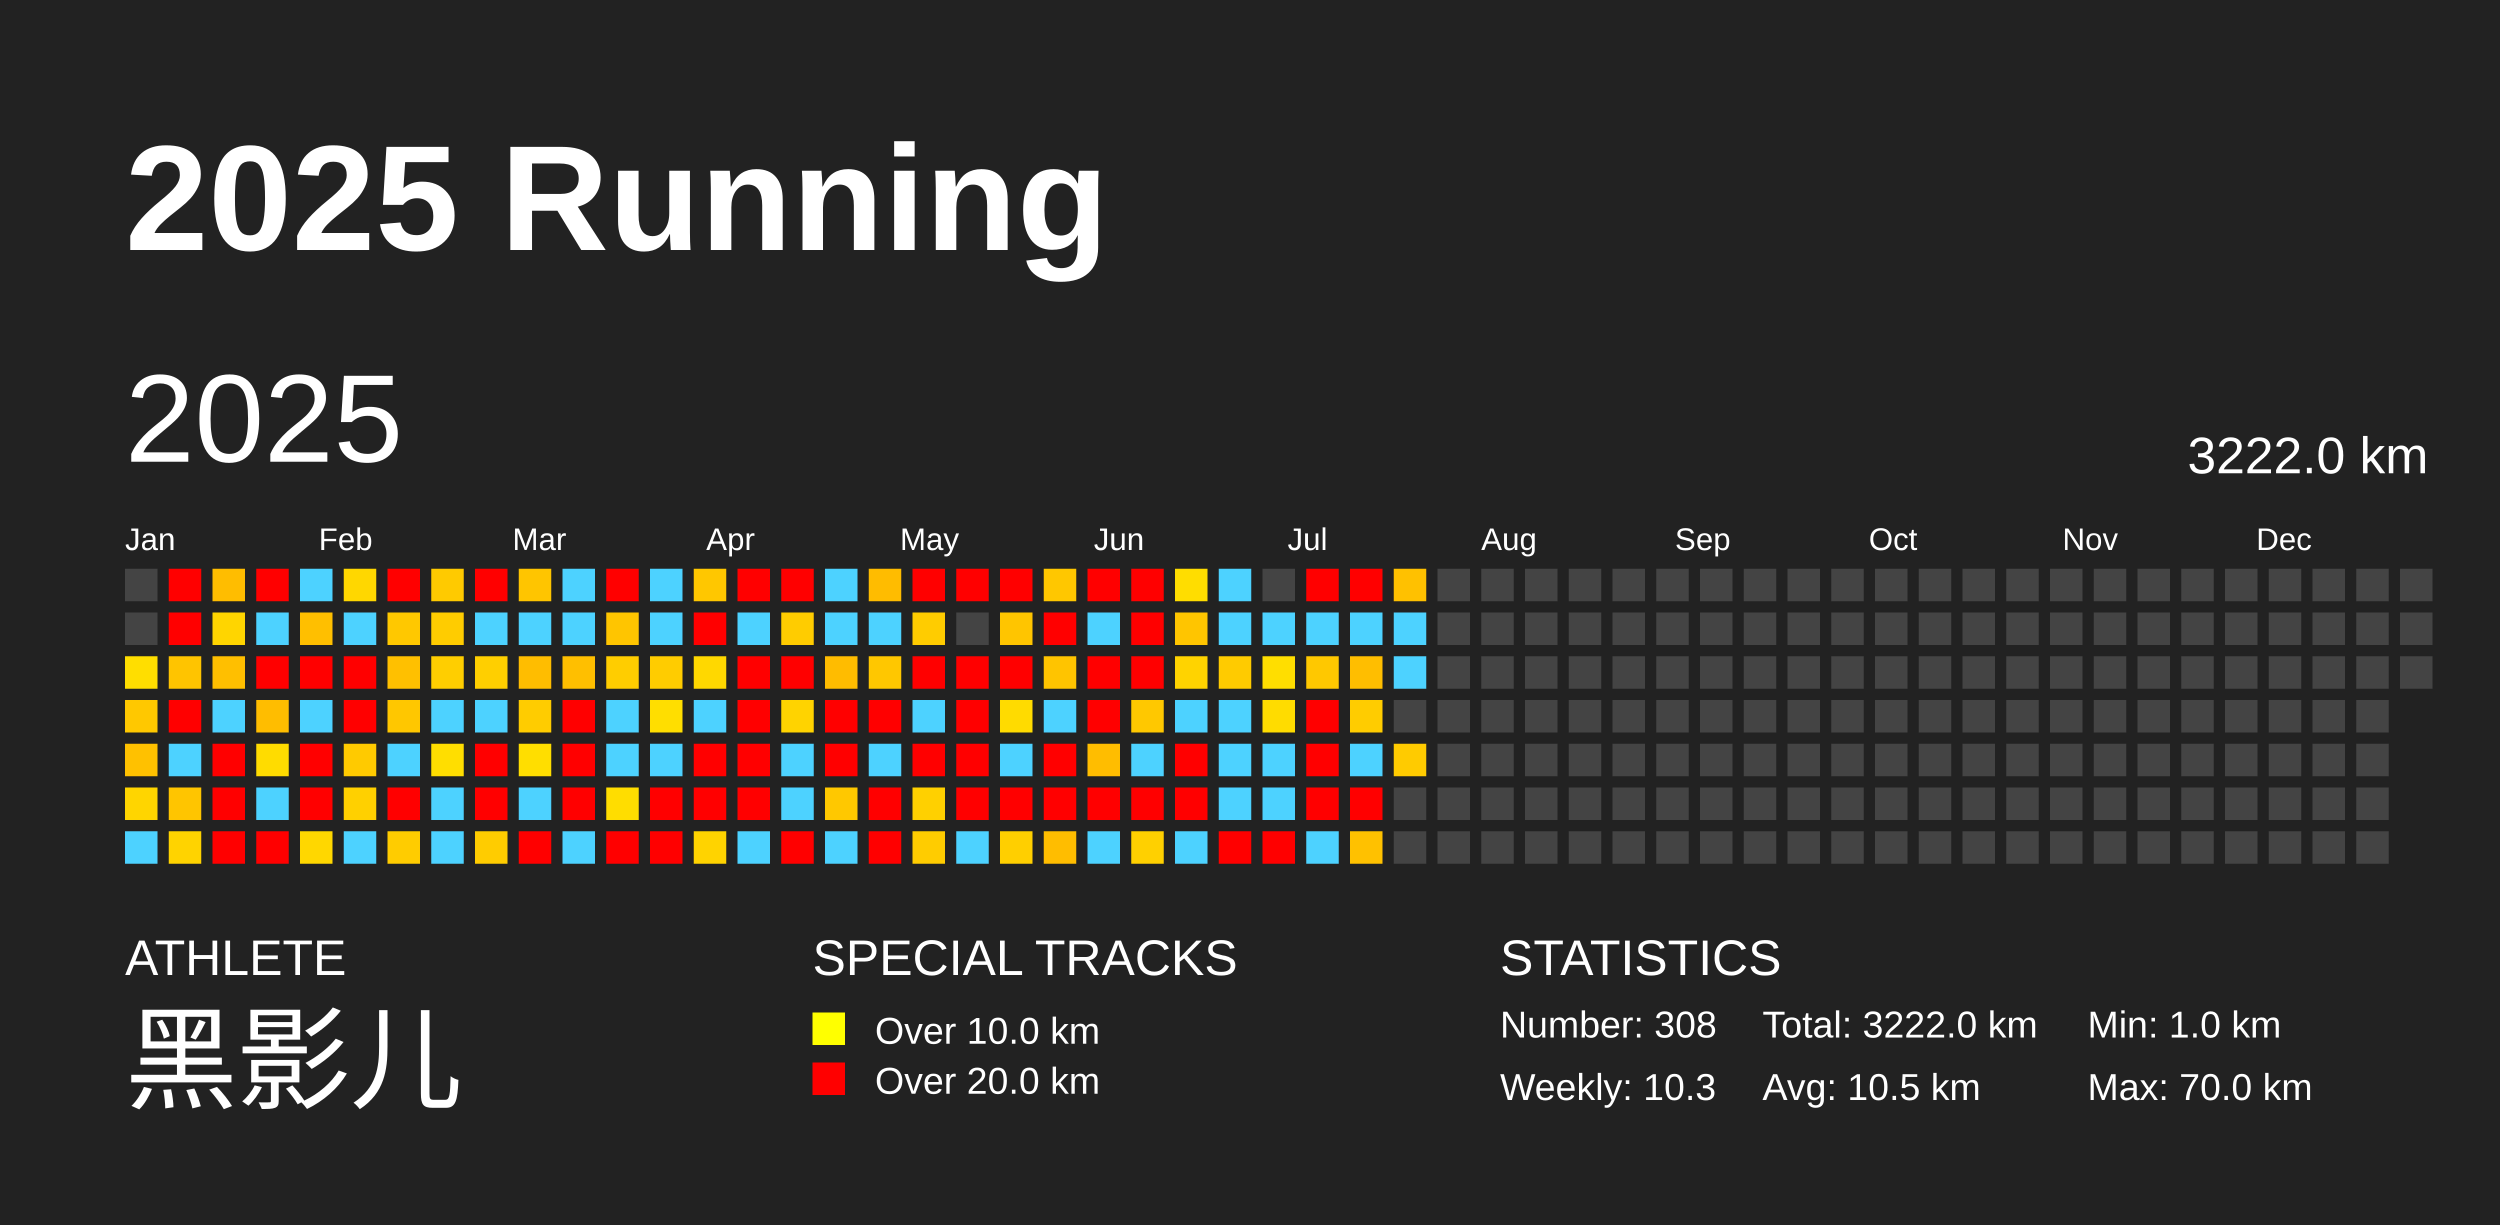
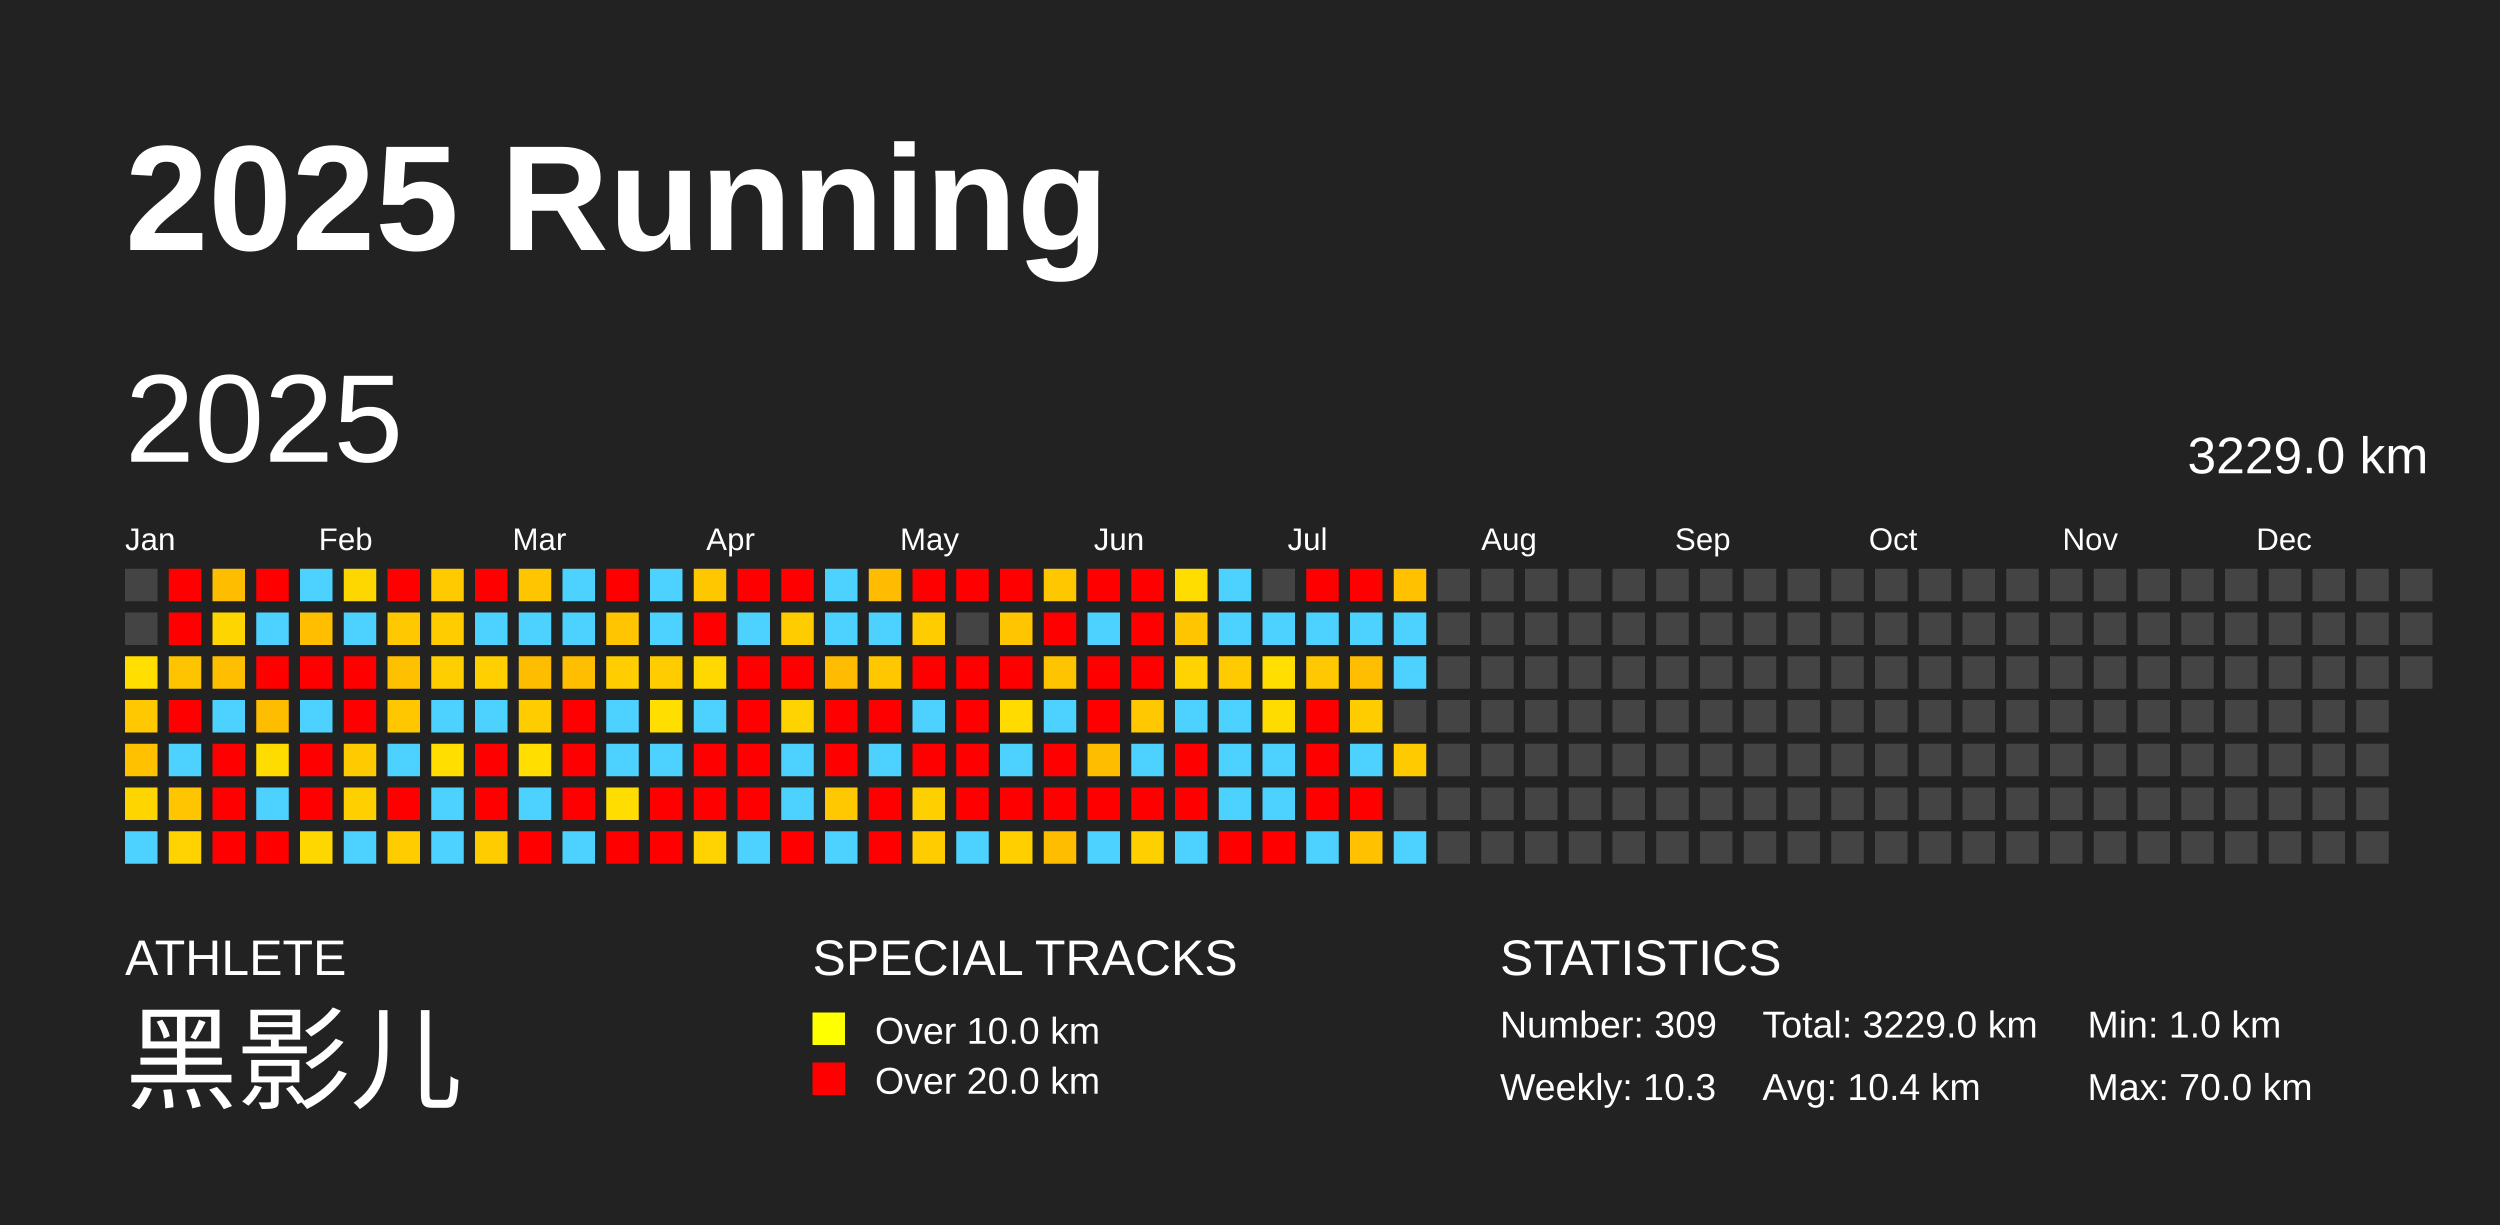
<svg xmlns="http://www.w3.org/2000/svg" baseProfile="full" height="98mm" version="1.1" viewBox="0,0,200,98" width="200mm">
  <defs />
  <rect fill="#222222" height="98" width="200" x="0" y="0" />
  <text fill="#FFFFFF" style="font-size:12px; font-family:Arial; font-weight:bold;" x="10" y="20">2025 Running</text>
  <text fill="#FFFFFF" style="font-size:4px; font-family:Arial" x="10" y="78">ATHLETE</text>
  <text fill="#FFFFFF" style="font-size:9px; font-family:Arial" x="10" y="88">黑影儿</text>
  <text fill="#FFFFFF" style="font-size:4px; font-family:Arial" x="65" y="78">SPECIAL TRACKS</text>
  <rect fill="yellow" height="2.6" width="2.6" x="65" y="81" />
  <text fill="#FFFFFF" style="font-size:3px; font-family:Arial" x="70" y="83.5">Over 10.0 km</text>
  <rect fill="red" height="2.6" width="2.6" x="65" y="85" />
  <text fill="#FFFFFF" style="font-size:3px; font-family:Arial" x="70" y="87.5">Over 20.0 km</text>
  <text fill="#FFFFFF" style="font-size:4px; font-family:Arial" x="120" y="78">STATISTICS</text>
-   <text fill="#FFFFFF" style="font-size:3px; font-family:Arial" x="120" y="83">Number: 308</text>
+   <text fill="#FFFFFF" style="font-size:3px; font-family:Arial" x="120" y="83">Number: 309</text>
  <text fill="#FFFFFF" style="font-size:3px; font-family:Arial" x="120" y="88">Weekly: 10.3</text>
-   <text fill="#FFFFFF" style="font-size:3px; font-family:Arial" x="141" y="83">Total: 3222.0 km</text>
-   <text fill="#FFFFFF" style="font-size:3px; font-family:Arial" x="141" y="88">Avg: 10.5 km</text>
+   <text fill="#FFFFFF" style="font-size:3px; font-family:Arial" x="141" y="83">Total: 3229.0 km</text>
+   <text fill="#FFFFFF" style="font-size:3px; font-family:Arial" x="141" y="88">Avg: 10.4 km</text>
  <text fill="#FFFFFF" style="font-size:3px; font-family:Arial" x="167" y="83">Min: 1.0 km</text>
  <text fill="#FFFFFF" style="font-size:3px; font-family:Arial" x="167" y="88">Max: 70.0 km</text>
  <text dominant-baseline="hanging" fill="#FFFFFF" style="font-size:10.0px; font-family:Arial;" x="10" y="30">2025</text>
-   <text dominant-baseline="hanging" fill="#FFFFFF" style="font-size:4.125px; font-family:Arial;" x="175" y="35">3222.0 km</text>
+   <text dominant-baseline="hanging" fill="#FFFFFF" style="font-size:4.125px; font-family:Arial;" x="175" y="35">3229.0 km</text>
  <text fill="#FFFFFF" style="font-size:2.5px; font-family:Arial" x="10.0" y="44">Jan</text>
  <text fill="#FFFFFF" style="font-size:2.5px; font-family:Arial" x="25.5" y="44">Feb</text>
  <text fill="#FFFFFF" style="font-size:2.5px; font-family:Arial" x="41.0" y="44">Mar</text>
  <text fill="#FFFFFF" style="font-size:2.5px; font-family:Arial" x="56.5" y="44">Apr</text>
  <text fill="#FFFFFF" style="font-size:2.5px; font-family:Arial" x="72.0" y="44">May</text>
  <text fill="#FFFFFF" style="font-size:2.5px; font-family:Arial" x="87.5" y="44">Jun</text>
  <text fill="#FFFFFF" style="font-size:2.5px; font-family:Arial" x="103.0" y="44">Jul</text>
  <text fill="#FFFFFF" style="font-size:2.5px; font-family:Arial" x="118.5" y="44">Aug</text>
  <text fill="#FFFFFF" style="font-size:2.5px; font-family:Arial" x="134.0" y="44">Sep</text>
  <text fill="#FFFFFF" style="font-size:2.5px; font-family:Arial" x="149.5" y="44">Oct</text>
  <text fill="#FFFFFF" style="font-size:2.5px; font-family:Arial" x="165.0" y="44">Nov</text>
  <text fill="#FFFFFF" style="font-size:2.5px; font-family:Arial" x="180.5" y="44">Dec</text>
  <rect fill="#444444" height="2.6" width="2.6" x="10.0" y="45.5" />
  <rect fill="#444444" height="2.6" width="2.6" x="10.0" y="49.0" />
  <rect fill="#ffde00" height="2.6" width="2.6" x="10.0" y="52.5" />
  <rect fill="#ffc800" height="2.6" width="2.6" x="10.0" y="56.0" />
  <rect fill="#ffc100" height="2.6" width="2.6" x="10.0" y="59.5" />
  <rect fill="#ffd500" height="2.6" width="2.6" x="10.0" y="63.0" />
  <rect fill="#4dd2ff" height="2.6" width="2.6" x="10.0" y="66.5" />
  <rect fill="red" height="2.6" width="2.6" x="13.5" y="45.5" />
  <rect fill="red" height="2.6" width="2.6" x="13.5" y="49.0" />
  <rect fill="#ffc400" height="2.6" width="2.6" x="13.5" y="52.5" />
  <rect fill="red" height="2.6" width="2.6" x="13.5" y="56.0" />
  <rect fill="#4dd2ff" height="2.6" width="2.6" x="13.5" y="59.5" />
  <rect fill="#ffc500" height="2.6" width="2.6" x="13.5" y="63.0" />
  <rect fill="#ffd300" height="2.6" width="2.6" x="13.5" y="66.5" />
  <rect fill="#ffbd00" height="2.6" width="2.6" x="17.0" y="45.5" />
  <rect fill="#ffd500" height="2.6" width="2.6" x="17.0" y="49.0" />
  <rect fill="#ffbf00" height="2.6" width="2.6" x="17.0" y="52.5" />
  <rect fill="#4dd2ff" height="2.6" width="2.6" x="17.0" y="56.0" />
  <rect fill="red" height="2.6" width="2.6" x="17.0" y="59.5" />
  <rect fill="red" height="2.6" width="2.6" x="17.0" y="63.0" />
  <rect fill="red" height="2.6" width="2.6" x="17.0" y="66.5" />
  <rect fill="red" height="2.6" width="2.6" x="20.5" y="45.5" />
  <rect fill="#4dd2ff" height="2.6" width="2.6" x="20.5" y="49.0" />
  <rect fill="red" height="2.6" width="2.6" x="20.5" y="52.5" />
  <rect fill="#ffbd00" height="2.6" width="2.6" x="20.5" y="56.0" />
  <rect fill="#ffdc00" height="2.6" width="2.6" x="20.5" y="59.5" />
  <rect fill="#4dd2ff" height="2.6" width="2.6" x="20.5" y="63.0" />
  <rect fill="red" height="2.6" width="2.6" x="20.5" y="66.5" />
  <rect fill="#4dd2ff" height="2.6" width="2.6" x="24.0" y="45.5" />
  <rect fill="#ffbf00" height="2.6" width="2.6" x="24.0" y="49.0" />
  <rect fill="red" height="2.6" width="2.6" x="24.0" y="52.5" />
  <rect fill="#4dd2ff" height="2.6" width="2.6" x="24.0" y="56.0" />
  <rect fill="red" height="2.6" width="2.6" x="24.0" y="59.5" />
  <rect fill="red" height="2.6" width="2.6" x="24.0" y="63.0" />
  <rect fill="#ffd700" height="2.6" width="2.6" x="24.0" y="66.5" />
  <rect fill="#ffd700" height="2.6" width="2.6" x="27.5" y="45.5" />
  <rect fill="#4dd2ff" height="2.6" width="2.6" x="27.5" y="49.0" />
  <rect fill="red" height="2.6" width="2.6" x="27.5" y="52.5" />
  <rect fill="red" height="2.6" width="2.6" x="27.5" y="56.0" />
  <rect fill="#ffca00" height="2.6" width="2.6" x="27.5" y="59.5" />
  <rect fill="#ffd000" height="2.6" width="2.6" x="27.5" y="63.0" />
  <rect fill="#4dd2ff" height="2.6" width="2.6" x="27.5" y="66.5" />
  <rect fill="red" height="2.6" width="2.6" x="31.0" y="45.5" />
  <rect fill="#ffc800" height="2.6" width="2.6" x="31.0" y="49.0" />
  <rect fill="#ffc000" height="2.6" width="2.6" x="31.0" y="52.5" />
  <rect fill="#ffc700" height="2.6" width="2.6" x="31.0" y="56.0" />
  <rect fill="#4dd2ff" height="2.6" width="2.6" x="31.0" y="59.5" />
  <rect fill="red" height="2.6" width="2.6" x="31.0" y="63.0" />
  <rect fill="#ffcc00" height="2.6" width="2.6" x="31.0" y="66.5" />
  <rect fill="#ffca00" height="2.6" width="2.6" x="34.5" y="45.5" />
  <rect fill="#ffcc00" height="2.6" width="2.6" x="34.5" y="49.0" />
  <rect fill="#ffce00" height="2.6" width="2.6" x="34.5" y="52.5" />
  <rect fill="#4dd2ff" height="2.6" width="2.6" x="34.5" y="56.0" />
  <rect fill="#ffde00" height="2.6" width="2.6" x="34.5" y="59.5" />
  <rect fill="#4dd2ff" height="2.6" width="2.6" x="34.5" y="63.0" />
  <rect fill="#4dd2ff" height="2.6" width="2.6" x="34.5" y="66.5" />
  <rect fill="red" height="2.6" width="2.6" x="38.0" y="45.5" />
  <rect fill="#4dd2ff" height="2.6" width="2.6" x="38.0" y="49.0" />
  <rect fill="#ffcf00" height="2.6" width="2.6" x="38.0" y="52.5" />
  <rect fill="#4dd2ff" height="2.6" width="2.6" x="38.0" y="56.0" />
  <rect fill="red" height="2.6" width="2.6" x="38.0" y="59.5" />
  <rect fill="red" height="2.6" width="2.6" x="38.0" y="63.0" />
  <rect fill="#ffcc00" height="2.6" width="2.6" x="38.0" y="66.5" />
  <rect fill="#ffc500" height="2.6" width="2.6" x="41.5" y="45.5" />
  <rect fill="#4dd2ff" height="2.6" width="2.6" x="41.5" y="49.0" />
  <rect fill="#ffbd00" height="2.6" width="2.6" x="41.5" y="52.5" />
  <rect fill="#ffcc00" height="2.6" width="2.6" x="41.5" y="56.0" />
  <rect fill="#ffde00" height="2.6" width="2.6" x="41.5" y="59.5" />
  <rect fill="#4dd2ff" height="2.6" width="2.6" x="41.5" y="63.0" />
  <rect fill="red" height="2.6" width="2.6" x="41.5" y="66.5" />
  <rect fill="#4dd2ff" height="2.6" width="2.6" x="45.0" y="45.5" />
  <rect fill="#4dd2ff" height="2.6" width="2.6" x="45.0" y="49.0" />
  <rect fill="#ffbf00" height="2.6" width="2.6" x="45.0" y="52.5" />
  <rect fill="red" height="2.6" width="2.6" x="45.0" y="56.0" />
  <rect fill="red" height="2.6" width="2.6" x="45.0" y="59.5" />
  <rect fill="red" height="2.6" width="2.6" x="45.0" y="63.0" />
  <rect fill="#4dd2ff" height="2.6" width="2.6" x="45.0" y="66.5" />
  <rect fill="red" height="2.6" width="2.6" x="48.5" y="45.5" />
  <rect fill="#ffc500" height="2.6" width="2.6" x="48.5" y="49.0" />
  <rect fill="#ffcd00" height="2.6" width="2.6" x="48.5" y="52.5" />
  <rect fill="#4dd2ff" height="2.6" width="2.6" x="48.5" y="56.0" />
  <rect fill="#4dd2ff" height="2.6" width="2.6" x="48.5" y="59.5" />
  <rect fill="#ffdd00" height="2.6" width="2.6" x="48.5" y="63.0" />
  <rect fill="red" height="2.6" width="2.6" x="48.5" y="66.5" />
  <rect fill="#4dd2ff" height="2.6" width="2.6" x="52.0" y="45.5" />
  <rect fill="#4dd2ff" height="2.6" width="2.6" x="52.0" y="49.0" />
  <rect fill="#ffcc00" height="2.6" width="2.6" x="52.0" y="52.5" />
  <rect fill="#ffde00" height="2.6" width="2.6" x="52.0" y="56.0" />
  <rect fill="#4dd2ff" height="2.6" width="2.6" x="52.0" y="59.5" />
  <rect fill="red" height="2.6" width="2.6" x="52.0" y="63.0" />
  <rect fill="red" height="2.6" width="2.6" x="52.0" y="66.5" />
  <rect fill="#ffc700" height="2.6" width="2.6" x="55.5" y="45.5" />
  <rect fill="red" height="2.6" width="2.6" x="55.5" y="49.0" />
  <rect fill="#ffd800" height="2.6" width="2.6" x="55.5" y="52.5" />
  <rect fill="#4dd2ff" height="2.6" width="2.6" x="55.5" y="56.0" />
  <rect fill="red" height="2.6" width="2.6" x="55.5" y="59.5" />
  <rect fill="red" height="2.6" width="2.6" x="55.5" y="63.0" />
  <rect fill="#ffd300" height="2.6" width="2.6" x="55.5" y="66.5" />
  <rect fill="red" height="2.6" width="2.6" x="59.0" y="45.5" />
  <rect fill="#4dd2ff" height="2.6" width="2.6" x="59.0" y="49.0" />
  <rect fill="red" height="2.6" width="2.6" x="59.0" y="52.5" />
  <rect fill="red" height="2.6" width="2.6" x="59.0" y="56.0" />
  <rect fill="red" height="2.6" width="2.6" x="59.0" y="59.5" />
  <rect fill="red" height="2.6" width="2.6" x="59.0" y="63.0" />
  <rect fill="#4dd2ff" height="2.6" width="2.6" x="59.0" y="66.5" />
  <rect fill="red" height="2.6" width="2.6" x="62.5" y="45.5" />
  <rect fill="#ffcc00" height="2.6" width="2.6" x="62.5" y="49.0" />
  <rect fill="red" height="2.6" width="2.6" x="62.5" y="52.5" />
  <rect fill="#ffd300" height="2.6" width="2.6" x="62.5" y="56.0" />
  <rect fill="#4dd2ff" height="2.6" width="2.6" x="62.5" y="59.5" />
  <rect fill="#4dd2ff" height="2.6" width="2.6" x="62.5" y="63.0" />
  <rect fill="red" height="2.6" width="2.6" x="62.5" y="66.5" />
  <rect fill="#4dd2ff" height="2.6" width="2.6" x="66.0" y="45.5" />
  <rect fill="#4dd2ff" height="2.6" width="2.6" x="66.0" y="49.0" />
  <rect fill="#ffbc00" height="2.6" width="2.6" x="66.0" y="52.5" />
  <rect fill="red" height="2.6" width="2.6" x="66.0" y="56.0" />
  <rect fill="red" height="2.6" width="2.6" x="66.0" y="59.5" />
  <rect fill="#ffc800" height="2.6" width="2.6" x="66.0" y="63.0" />
  <rect fill="#4dd2ff" height="2.6" width="2.6" x="66.0" y="66.5" />
  <rect fill="#ffbc00" height="2.6" width="2.6" x="69.5" y="45.5" />
  <rect fill="#4dd2ff" height="2.6" width="2.6" x="69.5" y="49.0" />
  <rect fill="#ffc700" height="2.6" width="2.6" x="69.5" y="52.5" />
  <rect fill="red" height="2.6" width="2.6" x="69.5" y="56.0" />
  <rect fill="#4dd2ff" height="2.6" width="2.6" x="69.5" y="59.5" />
  <rect fill="red" height="2.6" width="2.6" x="69.5" y="63.0" />
  <rect fill="red" height="2.6" width="2.6" x="69.5" y="66.5" />
  <rect fill="red" height="2.6" width="2.6" x="73.0" y="45.5" />
  <rect fill="#ffcc00" height="2.6" width="2.6" x="73.0" y="49.0" />
  <rect fill="red" height="2.6" width="2.6" x="73.0" y="52.5" />
  <rect fill="#4dd2ff" height="2.6" width="2.6" x="73.0" y="56.0" />
  <rect fill="red" height="2.6" width="2.6" x="73.0" y="59.5" />
  <rect fill="#ffd000" height="2.6" width="2.6" x="73.0" y="63.0" />
  <rect fill="#ffcc00" height="2.6" width="2.6" x="73.0" y="66.5" />
  <rect fill="red" height="2.6" width="2.6" x="76.5" y="45.5" />
  <rect fill="#444444" height="2.6" width="2.6" x="76.5" y="49.0" />
  <rect fill="red" height="2.6" width="2.6" x="76.5" y="52.5" />
  <rect fill="red" height="2.6" width="2.6" x="76.5" y="56.0" />
  <rect fill="red" height="2.6" width="2.6" x="76.5" y="59.5" />
  <rect fill="red" height="2.6" width="2.6" x="76.5" y="63.0" />
  <rect fill="#4dd2ff" height="2.6" width="2.6" x="76.5" y="66.5" />
  <rect fill="red" height="2.6" width="2.6" x="80.0" y="45.5" />
  <rect fill="#ffc500" height="2.6" width="2.6" x="80.0" y="49.0" />
  <rect fill="red" height="2.6" width="2.6" x="80.0" y="52.5" />
  <rect fill="#ffdb00" height="2.6" width="2.6" x="80.0" y="56.0" />
  <rect fill="#4dd2ff" height="2.6" width="2.6" x="80.0" y="59.5" />
  <rect fill="red" height="2.6" width="2.6" x="80.0" y="63.0" />
  <rect fill="#ffcf00" height="2.6" width="2.6" x="80.0" y="66.5" />
  <rect fill="#ffc700" height="2.6" width="2.6" x="83.5" y="45.5" />
  <rect fill="red" height="2.6" width="2.6" x="83.5" y="49.0" />
  <rect fill="#ffc400" height="2.6" width="2.6" x="83.5" y="52.5" />
  <rect fill="#4dd2ff" height="2.6" width="2.6" x="83.5" y="56.0" />
  <rect fill="red" height="2.6" width="2.6" x="83.5" y="59.5" />
  <rect fill="red" height="2.6" width="2.6" x="83.5" y="63.0" />
  <rect fill="#ffbd00" height="2.6" width="2.6" x="83.5" y="66.5" />
  <rect fill="red" height="2.6" width="2.6" x="87.0" y="45.5" />
  <rect fill="#4dd2ff" height="2.6" width="2.6" x="87.0" y="49.0" />
  <rect fill="red" height="2.6" width="2.6" x="87.0" y="52.5" />
  <rect fill="red" height="2.6" width="2.6" x="87.0" y="56.0" />
  <rect fill="#ffbd00" height="2.6" width="2.6" x="87.0" y="59.5" />
  <rect fill="red" height="2.6" width="2.6" x="87.0" y="63.0" />
  <rect fill="#4dd2ff" height="2.6" width="2.6" x="87.0" y="66.5" />
  <rect fill="red" height="2.6" width="2.6" x="90.5" y="45.5" />
  <rect fill="red" height="2.6" width="2.6" x="90.5" y="49.0" />
  <rect fill="red" height="2.6" width="2.6" x="90.5" y="52.5" />
  <rect fill="#ffc800" height="2.6" width="2.6" x="90.5" y="56.0" />
  <rect fill="#4dd2ff" height="2.6" width="2.6" x="90.5" y="59.5" />
  <rect fill="red" height="2.6" width="2.6" x="90.5" y="63.0" />
  <rect fill="#ffd000" height="2.6" width="2.6" x="90.5" y="66.5" />
  <rect fill="#ffdd00" height="2.6" width="2.6" x="94.0" y="45.5" />
  <rect fill="#ffc500" height="2.6" width="2.6" x="94.0" y="49.0" />
  <rect fill="#ffd300" height="2.6" width="2.6" x="94.0" y="52.5" />
  <rect fill="#4dd2ff" height="2.6" width="2.6" x="94.0" y="56.0" />
  <rect fill="red" height="2.6" width="2.6" x="94.0" y="59.5" />
  <rect fill="red" height="2.6" width="2.6" x="94.0" y="63.0" />
  <rect fill="#4dd2ff" height="2.6" width="2.6" x="94.0" y="66.5" />
  <rect fill="#4dd2ff" height="2.6" width="2.6" x="97.5" y="45.5" />
  <rect fill="#4dd2ff" height="2.6" width="2.6" x="97.5" y="49.0" />
  <rect fill="#ffcb00" height="2.6" width="2.6" x="97.5" y="52.5" />
  <rect fill="#4dd2ff" height="2.6" width="2.6" x="97.5" y="56.0" />
  <rect fill="#4dd2ff" height="2.6" width="2.6" x="97.5" y="59.5" />
  <rect fill="#4dd2ff" height="2.6" width="2.6" x="97.5" y="63.0" />
  <rect fill="red" height="2.6" width="2.6" x="97.5" y="66.5" />
  <rect fill="#444444" height="2.6" width="2.6" x="101.0" y="45.5" />
  <rect fill="#4dd2ff" height="2.6" width="2.6" x="101.0" y="49.0" />
  <rect fill="#ffde00" height="2.6" width="2.6" x="101.0" y="52.5" />
  <rect fill="#ffdc00" height="2.6" width="2.6" x="101.0" y="56.0" />
  <rect fill="#4dd2ff" height="2.6" width="2.6" x="101.0" y="59.5" />
  <rect fill="#4dd2ff" height="2.6" width="2.6" x="101.0" y="63.0" />
  <rect fill="red" height="2.6" width="2.6" x="101.0" y="66.5" />
  <rect fill="red" height="2.6" width="2.6" x="104.5" y="45.5" />
  <rect fill="#4dd2ff" height="2.6" width="2.6" x="104.5" y="49.0" />
  <rect fill="#ffc800" height="2.6" width="2.6" x="104.5" y="52.5" />
  <rect fill="red" height="2.6" width="2.6" x="104.5" y="56.0" />
  <rect fill="red" height="2.6" width="2.6" x="104.5" y="59.5" />
  <rect fill="red" height="2.6" width="2.6" x="104.5" y="63.0" />
  <rect fill="#4dd2ff" height="2.6" width="2.6" x="104.5" y="66.5" />
  <rect fill="red" height="2.6" width="2.6" x="108.0" y="45.5" />
  <rect fill="#4dd2ff" height="2.6" width="2.6" x="108.0" y="49.0" />
  <rect fill="#ffbe00" height="2.6" width="2.6" x="108.0" y="52.5" />
  <rect fill="#ffcc00" height="2.6" width="2.6" x="108.0" y="56.0" />
  <rect fill="#4dd2ff" height="2.6" width="2.6" x="108.0" y="59.5" />
  <rect fill="red" height="2.6" width="2.6" x="108.0" y="63.0" />
  <rect fill="#ffc100" height="2.6" width="2.6" x="108.0" y="66.5" />
  <rect fill="#ffc100" height="2.6" width="2.6" x="111.5" y="45.5" />
  <rect fill="#4dd2ff" height="2.6" width="2.6" x="111.5" y="49.0" />
  <rect fill="#4dd2ff" height="2.6" width="2.6" x="111.5" y="52.5" />
  <rect fill="#444444" height="2.6" width="2.6" x="111.5" y="56.0" />
  <rect fill="#ffcb00" height="2.6" width="2.6" x="111.5" y="59.5" />
  <rect fill="#444444" height="2.6" width="2.6" x="111.5" y="63.0" />
-   <rect fill="#444444" height="2.6" width="2.6" x="111.5" y="66.5" />
+   <rect fill="#4dd2ff" height="2.6" width="2.6" x="111.5" y="66.5" />
  <rect fill="#444444" height="2.6" width="2.6" x="115.0" y="45.5" />
  <rect fill="#444444" height="2.6" width="2.6" x="115.0" y="49.0" />
  <rect fill="#444444" height="2.6" width="2.6" x="115.0" y="52.5" />
  <rect fill="#444444" height="2.6" width="2.6" x="115.0" y="56.0" />
  <rect fill="#444444" height="2.6" width="2.6" x="115.0" y="59.5" />
  <rect fill="#444444" height="2.6" width="2.6" x="115.0" y="63.0" />
  <rect fill="#444444" height="2.6" width="2.6" x="115.0" y="66.5" />
  <rect fill="#444444" height="2.6" width="2.6" x="118.5" y="45.5" />
  <rect fill="#444444" height="2.6" width="2.6" x="118.5" y="49.0" />
  <rect fill="#444444" height="2.6" width="2.6" x="118.5" y="52.5" />
  <rect fill="#444444" height="2.6" width="2.6" x="118.5" y="56.0" />
  <rect fill="#444444" height="2.6" width="2.6" x="118.5" y="59.5" />
  <rect fill="#444444" height="2.6" width="2.6" x="118.5" y="63.0" />
  <rect fill="#444444" height="2.6" width="2.6" x="118.5" y="66.5" />
  <rect fill="#444444" height="2.6" width="2.6" x="122.0" y="45.5" />
  <rect fill="#444444" height="2.6" width="2.6" x="122.0" y="49.0" />
  <rect fill="#444444" height="2.6" width="2.6" x="122.0" y="52.5" />
  <rect fill="#444444" height="2.6" width="2.6" x="122.0" y="56.0" />
  <rect fill="#444444" height="2.6" width="2.6" x="122.0" y="59.5" />
  <rect fill="#444444" height="2.6" width="2.6" x="122.0" y="63.0" />
  <rect fill="#444444" height="2.6" width="2.6" x="122.0" y="66.5" />
  <rect fill="#444444" height="2.6" width="2.6" x="125.5" y="45.5" />
  <rect fill="#444444" height="2.6" width="2.6" x="125.5" y="49.0" />
  <rect fill="#444444" height="2.6" width="2.6" x="125.5" y="52.5" />
  <rect fill="#444444" height="2.6" width="2.6" x="125.5" y="56.0" />
  <rect fill="#444444" height="2.6" width="2.6" x="125.5" y="59.5" />
  <rect fill="#444444" height="2.6" width="2.6" x="125.5" y="63.0" />
  <rect fill="#444444" height="2.6" width="2.6" x="125.5" y="66.5" />
  <rect fill="#444444" height="2.6" width="2.6" x="129.0" y="45.5" />
  <rect fill="#444444" height="2.6" width="2.6" x="129.0" y="49.0" />
  <rect fill="#444444" height="2.6" width="2.6" x="129.0" y="52.5" />
  <rect fill="#444444" height="2.6" width="2.6" x="129.0" y="56.0" />
  <rect fill="#444444" height="2.6" width="2.6" x="129.0" y="59.5" />
  <rect fill="#444444" height="2.6" width="2.6" x="129.0" y="63.0" />
  <rect fill="#444444" height="2.6" width="2.6" x="129.0" y="66.5" />
  <rect fill="#444444" height="2.6" width="2.6" x="132.5" y="45.5" />
  <rect fill="#444444" height="2.6" width="2.6" x="132.5" y="49.0" />
  <rect fill="#444444" height="2.6" width="2.6" x="132.5" y="52.5" />
  <rect fill="#444444" height="2.6" width="2.6" x="132.5" y="56.0" />
  <rect fill="#444444" height="2.6" width="2.6" x="132.5" y="59.5" />
  <rect fill="#444444" height="2.6" width="2.6" x="132.5" y="63.0" />
  <rect fill="#444444" height="2.6" width="2.6" x="132.5" y="66.5" />
  <rect fill="#444444" height="2.6" width="2.6" x="136.0" y="45.5" />
  <rect fill="#444444" height="2.6" width="2.6" x="136.0" y="49.0" />
  <rect fill="#444444" height="2.6" width="2.6" x="136.0" y="52.5" />
  <rect fill="#444444" height="2.6" width="2.6" x="136.0" y="56.0" />
  <rect fill="#444444" height="2.6" width="2.6" x="136.0" y="59.5" />
  <rect fill="#444444" height="2.6" width="2.6" x="136.0" y="63.0" />
  <rect fill="#444444" height="2.6" width="2.6" x="136.0" y="66.5" />
  <rect fill="#444444" height="2.6" width="2.6" x="139.5" y="45.5" />
  <rect fill="#444444" height="2.6" width="2.6" x="139.5" y="49.0" />
  <rect fill="#444444" height="2.6" width="2.6" x="139.5" y="52.5" />
  <rect fill="#444444" height="2.6" width="2.6" x="139.5" y="56.0" />
  <rect fill="#444444" height="2.6" width="2.6" x="139.5" y="59.5" />
  <rect fill="#444444" height="2.6" width="2.6" x="139.5" y="63.0" />
  <rect fill="#444444" height="2.6" width="2.6" x="139.5" y="66.5" />
  <rect fill="#444444" height="2.6" width="2.6" x="143.0" y="45.5" />
  <rect fill="#444444" height="2.6" width="2.6" x="143.0" y="49.0" />
  <rect fill="#444444" height="2.6" width="2.6" x="143.0" y="52.5" />
  <rect fill="#444444" height="2.6" width="2.6" x="143.0" y="56.0" />
  <rect fill="#444444" height="2.6" width="2.6" x="143.0" y="59.5" />
  <rect fill="#444444" height="2.6" width="2.6" x="143.0" y="63.0" />
  <rect fill="#444444" height="2.6" width="2.6" x="143.0" y="66.5" />
  <rect fill="#444444" height="2.6" width="2.6" x="146.5" y="45.5" />
  <rect fill="#444444" height="2.6" width="2.6" x="146.5" y="49.0" />
  <rect fill="#444444" height="2.6" width="2.6" x="146.5" y="52.5" />
  <rect fill="#444444" height="2.6" width="2.6" x="146.5" y="56.0" />
  <rect fill="#444444" height="2.6" width="2.6" x="146.5" y="59.5" />
  <rect fill="#444444" height="2.6" width="2.6" x="146.5" y="63.0" />
  <rect fill="#444444" height="2.6" width="2.6" x="146.5" y="66.5" />
  <rect fill="#444444" height="2.6" width="2.6" x="150.0" y="45.5" />
  <rect fill="#444444" height="2.6" width="2.6" x="150.0" y="49.0" />
  <rect fill="#444444" height="2.6" width="2.6" x="150.0" y="52.5" />
  <rect fill="#444444" height="2.6" width="2.6" x="150.0" y="56.0" />
  <rect fill="#444444" height="2.6" width="2.6" x="150.0" y="59.5" />
  <rect fill="#444444" height="2.6" width="2.6" x="150.0" y="63.0" />
  <rect fill="#444444" height="2.6" width="2.6" x="150.0" y="66.5" />
  <rect fill="#444444" height="2.6" width="2.6" x="153.5" y="45.5" />
  <rect fill="#444444" height="2.6" width="2.6" x="153.5" y="49.0" />
  <rect fill="#444444" height="2.6" width="2.6" x="153.5" y="52.5" />
  <rect fill="#444444" height="2.6" width="2.6" x="153.5" y="56.0" />
  <rect fill="#444444" height="2.6" width="2.6" x="153.5" y="59.5" />
  <rect fill="#444444" height="2.6" width="2.6" x="153.5" y="63.0" />
  <rect fill="#444444" height="2.6" width="2.6" x="153.5" y="66.5" />
  <rect fill="#444444" height="2.6" width="2.6" x="157.0" y="45.5" />
  <rect fill="#444444" height="2.6" width="2.6" x="157.0" y="49.0" />
  <rect fill="#444444" height="2.6" width="2.6" x="157.0" y="52.5" />
  <rect fill="#444444" height="2.6" width="2.6" x="157.0" y="56.0" />
  <rect fill="#444444" height="2.6" width="2.6" x="157.0" y="59.5" />
  <rect fill="#444444" height="2.6" width="2.6" x="157.0" y="63.0" />
  <rect fill="#444444" height="2.6" width="2.6" x="157.0" y="66.5" />
  <rect fill="#444444" height="2.6" width="2.6" x="160.5" y="45.5" />
  <rect fill="#444444" height="2.6" width="2.6" x="160.5" y="49.0" />
  <rect fill="#444444" height="2.6" width="2.6" x="160.5" y="52.5" />
  <rect fill="#444444" height="2.6" width="2.6" x="160.5" y="56.0" />
  <rect fill="#444444" height="2.6" width="2.6" x="160.5" y="59.5" />
  <rect fill="#444444" height="2.6" width="2.6" x="160.5" y="63.0" />
  <rect fill="#444444" height="2.6" width="2.6" x="160.5" y="66.5" />
  <rect fill="#444444" height="2.6" width="2.6" x="164.0" y="45.5" />
  <rect fill="#444444" height="2.6" width="2.6" x="164.0" y="49.0" />
  <rect fill="#444444" height="2.6" width="2.6" x="164.0" y="52.5" />
  <rect fill="#444444" height="2.6" width="2.6" x="164.0" y="56.0" />
  <rect fill="#444444" height="2.6" width="2.6" x="164.0" y="59.5" />
  <rect fill="#444444" height="2.6" width="2.6" x="164.0" y="63.0" />
  <rect fill="#444444" height="2.6" width="2.6" x="164.0" y="66.5" />
  <rect fill="#444444" height="2.6" width="2.6" x="167.5" y="45.5" />
  <rect fill="#444444" height="2.6" width="2.6" x="167.5" y="49.0" />
  <rect fill="#444444" height="2.6" width="2.6" x="167.5" y="52.5" />
  <rect fill="#444444" height="2.6" width="2.6" x="167.5" y="56.0" />
  <rect fill="#444444" height="2.6" width="2.6" x="167.5" y="59.5" />
  <rect fill="#444444" height="2.6" width="2.6" x="167.5" y="63.0" />
  <rect fill="#444444" height="2.6" width="2.6" x="167.5" y="66.5" />
  <rect fill="#444444" height="2.6" width="2.6" x="171.0" y="45.5" />
  <rect fill="#444444" height="2.6" width="2.6" x="171.0" y="49.0" />
  <rect fill="#444444" height="2.6" width="2.6" x="171.0" y="52.5" />
  <rect fill="#444444" height="2.6" width="2.6" x="171.0" y="56.0" />
  <rect fill="#444444" height="2.6" width="2.6" x="171.0" y="59.5" />
  <rect fill="#444444" height="2.6" width="2.6" x="171.0" y="63.0" />
  <rect fill="#444444" height="2.6" width="2.6" x="171.0" y="66.5" />
  <rect fill="#444444" height="2.6" width="2.6" x="174.5" y="45.5" />
  <rect fill="#444444" height="2.6" width="2.6" x="174.5" y="49.0" />
  <rect fill="#444444" height="2.6" width="2.6" x="174.5" y="52.5" />
  <rect fill="#444444" height="2.6" width="2.6" x="174.5" y="56.0" />
  <rect fill="#444444" height="2.6" width="2.6" x="174.5" y="59.5" />
  <rect fill="#444444" height="2.6" width="2.6" x="174.5" y="63.0" />
  <rect fill="#444444" height="2.6" width="2.6" x="174.5" y="66.5" />
  <rect fill="#444444" height="2.6" width="2.6" x="178.0" y="45.5" />
  <rect fill="#444444" height="2.6" width="2.6" x="178.0" y="49.0" />
  <rect fill="#444444" height="2.6" width="2.6" x="178.0" y="52.5" />
  <rect fill="#444444" height="2.6" width="2.6" x="178.0" y="56.0" />
  <rect fill="#444444" height="2.6" width="2.6" x="178.0" y="59.5" />
  <rect fill="#444444" height="2.6" width="2.6" x="178.0" y="63.0" />
  <rect fill="#444444" height="2.6" width="2.6" x="178.0" y="66.5" />
  <rect fill="#444444" height="2.6" width="2.6" x="181.5" y="45.5" />
  <rect fill="#444444" height="2.6" width="2.6" x="181.5" y="49.0" />
  <rect fill="#444444" height="2.6" width="2.6" x="181.5" y="52.5" />
  <rect fill="#444444" height="2.6" width="2.6" x="181.5" y="56.0" />
  <rect fill="#444444" height="2.6" width="2.6" x="181.5" y="59.5" />
  <rect fill="#444444" height="2.6" width="2.6" x="181.5" y="63.0" />
  <rect fill="#444444" height="2.6" width="2.6" x="181.5" y="66.5" />
  <rect fill="#444444" height="2.6" width="2.6" x="185.0" y="45.5" />
  <rect fill="#444444" height="2.6" width="2.6" x="185.0" y="49.0" />
  <rect fill="#444444" height="2.6" width="2.6" x="185.0" y="52.5" />
  <rect fill="#444444" height="2.6" width="2.6" x="185.0" y="56.0" />
  <rect fill="#444444" height="2.6" width="2.6" x="185.0" y="59.5" />
  <rect fill="#444444" height="2.6" width="2.6" x="185.0" y="63.0" />
  <rect fill="#444444" height="2.6" width="2.6" x="185.0" y="66.5" />
  <rect fill="#444444" height="2.6" width="2.6" x="188.5" y="45.5" />
  <rect fill="#444444" height="2.6" width="2.6" x="188.5" y="49.0" />
  <rect fill="#444444" height="2.6" width="2.6" x="188.5" y="52.5" />
  <rect fill="#444444" height="2.6" width="2.6" x="188.5" y="56.0" />
  <rect fill="#444444" height="2.6" width="2.6" x="188.5" y="59.5" />
  <rect fill="#444444" height="2.6" width="2.6" x="188.5" y="63.0" />
  <rect fill="#444444" height="2.6" width="2.6" x="188.5" y="66.5" />
  <rect fill="#444444" height="2.6" width="2.6" x="192.0" y="45.5" />
  <rect fill="#444444" height="2.6" width="2.6" x="192.0" y="49.0" />
  <rect fill="#444444" height="2.6" width="2.6" x="192.0" y="52.5" />
</svg>
